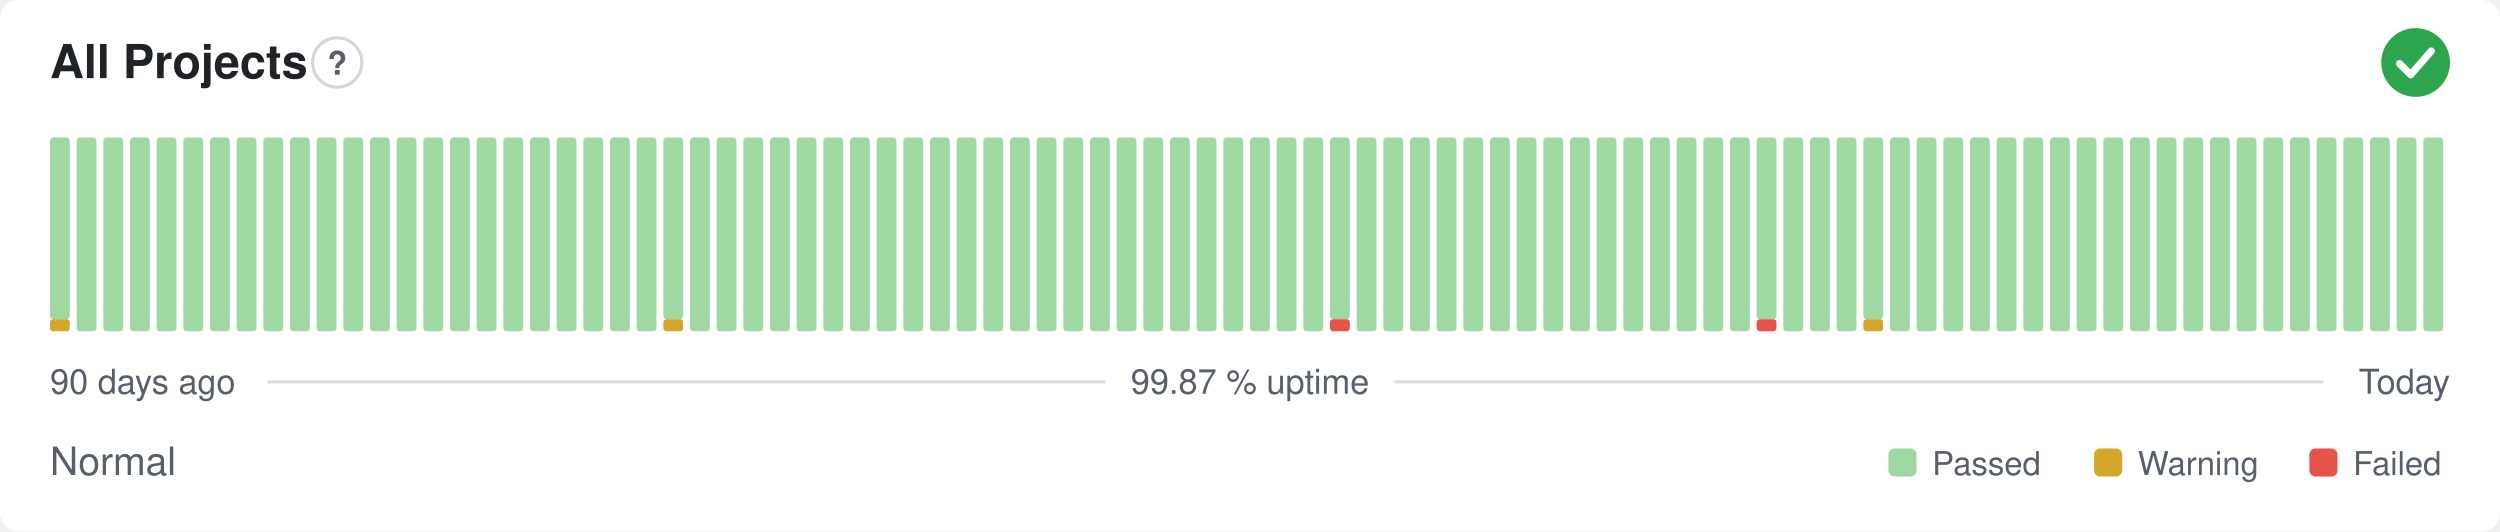
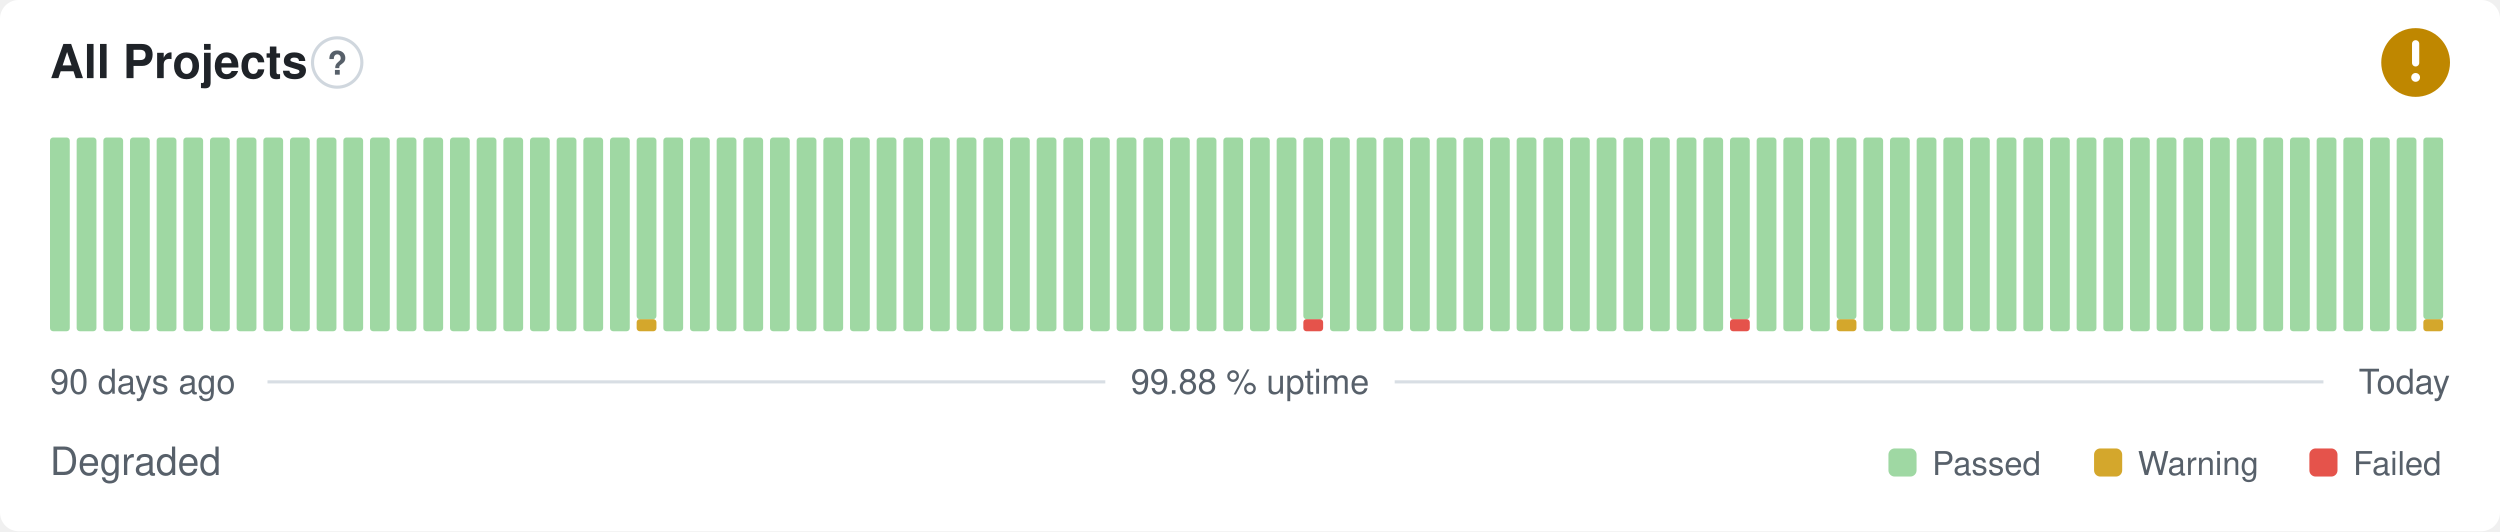
- <svg xmlns="http://www.w3.org/2000/svg" width="800" height="170" viewBox="0 0 800 170" role="img" aria-label="All Projects: Normal, 99.87 % uptime over the last 90 days" font-family="-apple-system,BlinkMacSystemFont,'Segoe UI',Helvetica,Arial,sans-serif">
+ <svg xmlns="http://www.w3.org/2000/svg" width="800" height="170" viewBox="0 0 800 170" role="img" aria-label="All Projects: Degraded, 99.88 % uptime over the last 90 days" font-family="-apple-system,BlinkMacSystemFont,'Segoe UI',Helvetica,Arial,sans-serif">
  <style>
    @media (prefers-color-scheme: dark) {
      .bg { fill: #0d1117 }
      .title { fill: #e6edf3 }
      .muted { fill: #8b949e }
      .hint { stroke: #30363d }
      .rule { stroke: #30363d }
      .nodata { fill: #21262d }
    }
  </style>
  <rect class="bg" width="800" height="170" rx="6" fill="#ffffff" />
  <text class="title" x="16" y="25" font-size="15" font-weight="600" fill="#1f2328">All Projects</text>
  <circle class="hint" cx="107.9" cy="20" r="7.9" fill="none" stroke="#d0d7de" stroke-width="1" />
  <text class="muted" x="107.9" y="23.9" text-anchor="middle" font-size="10.4" font-weight="700" fill="#57606a">?</text>
-   <circle cx="773" cy="20" r="11" fill="#2da44e" />
-   <path d="M767.87 20.37l3.54 3.54 6.60 -7.58" fill="none" stroke="#fff" stroke-width="2.31" stroke-linecap="round" stroke-linejoin="round" />
-   <rect x="16.00" y="102.13" width="6.33" height="3.88" rx="1" fill="#d4a72c" />
-   <rect x="16.00" y="44.00" width="6.33" height="58.13" rx="1" fill="#9fd8a3" />
+   <circle cx="773" cy="20" r="11" fill="#bf8700" />
+   <path d="M773 14.01v6.11" fill="none" stroke="#fff" stroke-width="2.31" stroke-linecap="round" stroke-linejoin="round" />
+   <circle cx="773" cy="24.77" r="1.41" fill="#fff" />
+   <rect x="16.00" y="44.00" width="6.33" height="62.00" rx="1" fill="#9fd8a3" />
  <rect x="24.53" y="44.00" width="6.33" height="62.00" rx="1" fill="#9fd8a3" />
  <rect x="33.07" y="44.00" width="6.33" height="62.00" rx="1" fill="#9fd8a3" />
  <rect x="41.60" y="44.00" width="6.33" height="62.00" rx="1" fill="#9fd8a3" />
  <rect x="50.13" y="44.00" width="6.33" height="62.00" rx="1" fill="#9fd8a3" />
  <rect x="58.67" y="44.00" width="6.33" height="62.00" rx="1" fill="#9fd8a3" />
  <rect x="67.20" y="44.00" width="6.33" height="62.00" rx="1" fill="#9fd8a3" />
  <rect x="75.73" y="44.00" width="6.33" height="62.00" rx="1" fill="#9fd8a3" />
  <rect x="84.27" y="44.00" width="6.33" height="62.00" rx="1" fill="#9fd8a3" />
  <rect x="92.80" y="44.00" width="6.33" height="62.00" rx="1" fill="#9fd8a3" />
  <rect x="101.33" y="44.00" width="6.33" height="62.00" rx="1" fill="#9fd8a3" />
  <rect x="109.87" y="44.00" width="6.33" height="62.00" rx="1" fill="#9fd8a3" />
  <rect x="118.40" y="44.00" width="6.33" height="62.00" rx="1" fill="#9fd8a3" />
  <rect x="126.93" y="44.00" width="6.33" height="62.00" rx="1" fill="#9fd8a3" />
  <rect x="135.47" y="44.00" width="6.33" height="62.00" rx="1" fill="#9fd8a3" />
  <rect x="144.00" y="44.00" width="6.33" height="62.00" rx="1" fill="#9fd8a3" />
  <rect x="152.53" y="44.00" width="6.33" height="62.00" rx="1" fill="#9fd8a3" />
  <rect x="161.07" y="44.00" width="6.33" height="62.00" rx="1" fill="#9fd8a3" />
  <rect x="169.60" y="44.00" width="6.33" height="62.00" rx="1" fill="#9fd8a3" />
  <rect x="178.13" y="44.00" width="6.33" height="62.00" rx="1" fill="#9fd8a3" />
  <rect x="186.67" y="44.00" width="6.33" height="62.00" rx="1" fill="#9fd8a3" />
  <rect x="195.20" y="44.00" width="6.33" height="62.00" rx="1" fill="#9fd8a3" />
-   <rect x="203.73" y="44.00" width="6.33" height="62.00" rx="1" fill="#9fd8a3" />
-   <rect x="212.27" y="102.13" width="6.33" height="3.88" rx="1" fill="#d4a72c" />
-   <rect x="212.27" y="44.00" width="6.33" height="58.13" rx="1" fill="#9fd8a3" />
+   <rect x="203.73" y="102.13" width="6.33" height="3.88" rx="1" fill="#d4a72c" />
+   <rect x="203.73" y="44.00" width="6.33" height="58.13" rx="1" fill="#9fd8a3" />
+   <rect x="212.27" y="44.00" width="6.33" height="62.00" rx="1" fill="#9fd8a3" />
  <rect x="220.80" y="44.00" width="6.33" height="62.00" rx="1" fill="#9fd8a3" />
  <rect x="229.33" y="44.00" width="6.33" height="62.00" rx="1" fill="#9fd8a3" />
  <rect x="237.87" y="44.00" width="6.33" height="62.00" rx="1" fill="#9fd8a3" />
  <rect x="246.40" y="44.00" width="6.33" height="62.00" rx="1" fill="#9fd8a3" />
  <rect x="254.93" y="44.00" width="6.33" height="62.00" rx="1" fill="#9fd8a3" />
  <rect x="263.47" y="44.00" width="6.33" height="62.00" rx="1" fill="#9fd8a3" />
  <rect x="272.00" y="44.00" width="6.33" height="62.00" rx="1" fill="#9fd8a3" />
  <rect x="280.53" y="44.00" width="6.33" height="62.00" rx="1" fill="#9fd8a3" />
  <rect x="289.07" y="44.00" width="6.33" height="62.00" rx="1" fill="#9fd8a3" />
  <rect x="297.60" y="44.00" width="6.33" height="62.00" rx="1" fill="#9fd8a3" />
  <rect x="306.13" y="44.00" width="6.33" height="62.00" rx="1" fill="#9fd8a3" />
  <rect x="314.67" y="44.00" width="6.33" height="62.00" rx="1" fill="#9fd8a3" />
  <rect x="323.20" y="44.00" width="6.33" height="62.00" rx="1" fill="#9fd8a3" />
  <rect x="331.73" y="44.00" width="6.33" height="62.00" rx="1" fill="#9fd8a3" />
  <rect x="340.27" y="44.00" width="6.33" height="62.00" rx="1" fill="#9fd8a3" />
  <rect x="348.80" y="44.00" width="6.33" height="62.00" rx="1" fill="#9fd8a3" />
  <rect x="357.33" y="44.00" width="6.33" height="62.00" rx="1" fill="#9fd8a3" />
  <rect x="365.87" y="44.00" width="6.33" height="62.00" rx="1" fill="#9fd8a3" />
  <rect x="374.40" y="44.00" width="6.33" height="62.00" rx="1" fill="#9fd8a3" />
  <rect x="382.93" y="44.00" width="6.33" height="62.00" rx="1" fill="#9fd8a3" />
  <rect x="391.47" y="44.00" width="6.33" height="62.00" rx="1" fill="#9fd8a3" />
  <rect x="400.00" y="44.00" width="6.33" height="62.00" rx="1" fill="#9fd8a3" />
  <rect x="408.53" y="44.00" width="6.33" height="62.00" rx="1" fill="#9fd8a3" />
-   <rect x="417.07" y="44.00" width="6.33" height="62.00" rx="1" fill="#9fd8a3" />
-   <rect x="425.60" y="102.13" width="6.33" height="3.88" rx="1" fill="#e5534b" />
-   <rect x="425.60" y="44.00" width="6.33" height="58.13" rx="1" fill="#9fd8a3" />
+   <rect x="417.07" y="102.13" width="6.33" height="3.88" rx="1" fill="#e5534b" />
+   <rect x="417.07" y="44.00" width="6.33" height="58.13" rx="1" fill="#9fd8a3" />
+   <rect x="425.60" y="44.00" width="6.33" height="62.00" rx="1" fill="#9fd8a3" />
  <rect x="434.13" y="44.00" width="6.33" height="62.00" rx="1" fill="#9fd8a3" />
  <rect x="442.67" y="44.00" width="6.33" height="62.00" rx="1" fill="#9fd8a3" />
  <rect x="451.20" y="44.00" width="6.33" height="62.00" rx="1" fill="#9fd8a3" />
  <rect x="459.73" y="44.00" width="6.33" height="62.00" rx="1" fill="#9fd8a3" />
  <rect x="468.27" y="44.00" width="6.33" height="62.00" rx="1" fill="#9fd8a3" />
  <rect x="476.80" y="44.00" width="6.33" height="62.00" rx="1" fill="#9fd8a3" />
  <rect x="485.33" y="44.00" width="6.33" height="62.00" rx="1" fill="#9fd8a3" />
  <rect x="493.87" y="44.00" width="6.33" height="62.00" rx="1" fill="#9fd8a3" />
  <rect x="502.40" y="44.00" width="6.33" height="62.00" rx="1" fill="#9fd8a3" />
  <rect x="510.93" y="44.00" width="6.33" height="62.00" rx="1" fill="#9fd8a3" />
  <rect x="519.47" y="44.00" width="6.33" height="62.00" rx="1" fill="#9fd8a3" />
  <rect x="528.00" y="44.00" width="6.33" height="62.00" rx="1" fill="#9fd8a3" />
  <rect x="536.53" y="44.00" width="6.33" height="62.00" rx="1" fill="#9fd8a3" />
  <rect x="545.07" y="44.00" width="6.33" height="62.00" rx="1" fill="#9fd8a3" />
-   <rect x="553.60" y="44.00" width="6.33" height="62.00" rx="1" fill="#9fd8a3" />
-   <rect x="562.13" y="102.13" width="6.33" height="3.88" rx="1" fill="#e5534b" />
-   <rect x="562.13" y="44.00" width="6.33" height="58.13" rx="1" fill="#9fd8a3" />
+   <rect x="553.60" y="102.13" width="6.33" height="3.88" rx="1" fill="#e5534b" />
+   <rect x="553.60" y="44.00" width="6.33" height="58.13" rx="1" fill="#9fd8a3" />
+   <rect x="562.13" y="44.00" width="6.33" height="62.00" rx="1" fill="#9fd8a3" />
  <rect x="570.67" y="44.00" width="6.33" height="62.00" rx="1" fill="#9fd8a3" />
  <rect x="579.20" y="44.00" width="6.33" height="62.00" rx="1" fill="#9fd8a3" />
-   <rect x="587.73" y="44.00" width="6.33" height="62.00" rx="1" fill="#9fd8a3" />
-   <rect x="596.27" y="102.13" width="6.33" height="3.88" rx="1" fill="#d4a72c" />
-   <rect x="596.27" y="44.00" width="6.33" height="58.13" rx="1" fill="#9fd8a3" />
+   <rect x="587.73" y="102.13" width="6.33" height="3.88" rx="1" fill="#d4a72c" />
+   <rect x="587.73" y="44.00" width="6.33" height="58.13" rx="1" fill="#9fd8a3" />
+   <rect x="596.27" y="44.00" width="6.33" height="62.00" rx="1" fill="#9fd8a3" />
  <rect x="604.80" y="44.00" width="6.33" height="62.00" rx="1" fill="#9fd8a3" />
  <rect x="613.33" y="44.00" width="6.33" height="62.00" rx="1" fill="#9fd8a3" />
  <rect x="621.87" y="44.00" width="6.33" height="62.00" rx="1" fill="#9fd8a3" />
  <rect x="630.40" y="44.00" width="6.33" height="62.00" rx="1" fill="#9fd8a3" />
  <rect x="638.93" y="44.00" width="6.33" height="62.00" rx="1" fill="#9fd8a3" />
  <rect x="647.47" y="44.00" width="6.33" height="62.00" rx="1" fill="#9fd8a3" />
  <rect x="656.00" y="44.00" width="6.33" height="62.00" rx="1" fill="#9fd8a3" />
  <rect x="664.53" y="44.00" width="6.33" height="62.00" rx="1" fill="#9fd8a3" />
  <rect x="673.07" y="44.00" width="6.33" height="62.00" rx="1" fill="#9fd8a3" />
  <rect x="681.60" y="44.00" width="6.33" height="62.00" rx="1" fill="#9fd8a3" />
  <rect x="690.13" y="44.00" width="6.33" height="62.00" rx="1" fill="#9fd8a3" />
  <rect x="698.67" y="44.00" width="6.33" height="62.00" rx="1" fill="#9fd8a3" />
  <rect x="707.20" y="44.00" width="6.33" height="62.00" rx="1" fill="#9fd8a3" />
  <rect x="715.73" y="44.00" width="6.33" height="62.00" rx="1" fill="#9fd8a3" />
  <rect x="724.27" y="44.00" width="6.33" height="62.00" rx="1" fill="#9fd8a3" />
  <rect x="732.80" y="44.00" width="6.33" height="62.00" rx="1" fill="#9fd8a3" />
  <rect x="741.33" y="44.00" width="6.33" height="62.00" rx="1" fill="#9fd8a3" />
  <rect x="749.87" y="44.00" width="6.33" height="62.00" rx="1" fill="#9fd8a3" />
  <rect x="758.40" y="44.00" width="6.33" height="62.00" rx="1" fill="#9fd8a3" />
  <rect x="766.93" y="44.00" width="6.33" height="62.00" rx="1" fill="#9fd8a3" />
-   <rect x="775.47" y="44.00" width="6.33" height="62.00" rx="1" fill="#9fd8a3" />
+   <rect x="775.47" y="102.13" width="6.33" height="3.88" rx="1" fill="#d4a72c" />
+   <rect x="775.47" y="44.00" width="6.33" height="58.13" rx="1" fill="#9fd8a3" />
  <text class="muted" x="16" y="126" font-size="11" fill="#57606a">90 days ago</text>
-   <text class="muted" x="400" y="126" text-anchor="middle" font-size="11" fill="#57606a">99.87 % uptime</text>
+   <text class="muted" x="400" y="126" text-anchor="middle" font-size="11" fill="#57606a">99.88 % uptime</text>
  <text class="muted" x="784" y="126" text-anchor="end" font-size="11" fill="#57606a">Today</text>
  <line class="rule" x1="85.6" y1="122.2" x2="353.7" y2="122.2" stroke="#d8dee4" stroke-width="1" />
  <line class="rule" x1="446.3" y1="122.2" x2="743.5" y2="122.2" stroke="#d8dee4" stroke-width="1" />
-   <text class="muted" x="16" y="152" font-size="12.5" fill="#57606a">Normal</text>
+   <text class="muted" x="16" y="152" font-size="12.5" fill="#57606a">Degraded</text>
  <rect x="604.3" y="143.5" width="9.0" height="9.0" rx="2" fill="#9fd8a3" />
  <text class="muted" x="618.3" y="152" font-size="10.5" fill="#57606a">Passed</text>
  <rect x="670.1" y="143.5" width="9.0" height="9.0" rx="2" fill="#d4a72c" />
  <text class="muted" x="684.1" y="152" font-size="10.5" fill="#57606a">Warning</text>
  <rect x="739.0" y="143.5" width="9.0" height="9.0" rx="2" fill="#e5534b" />
  <text class="muted" x="753.0" y="152" font-size="10.5" fill="#57606a">Failed</text>
</svg>
